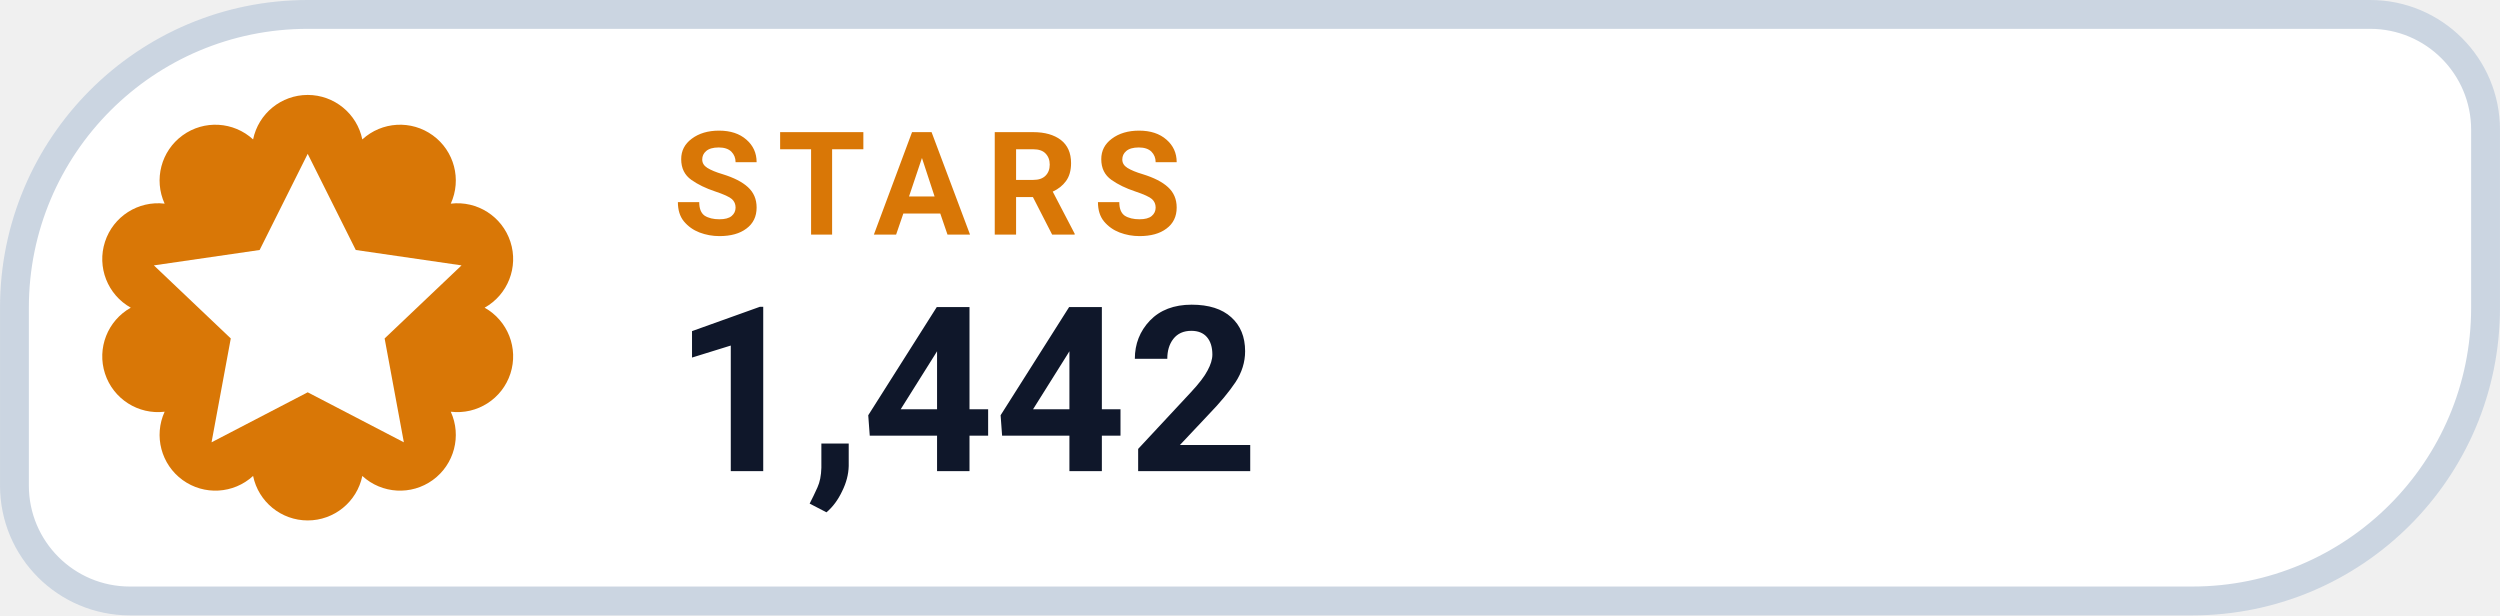
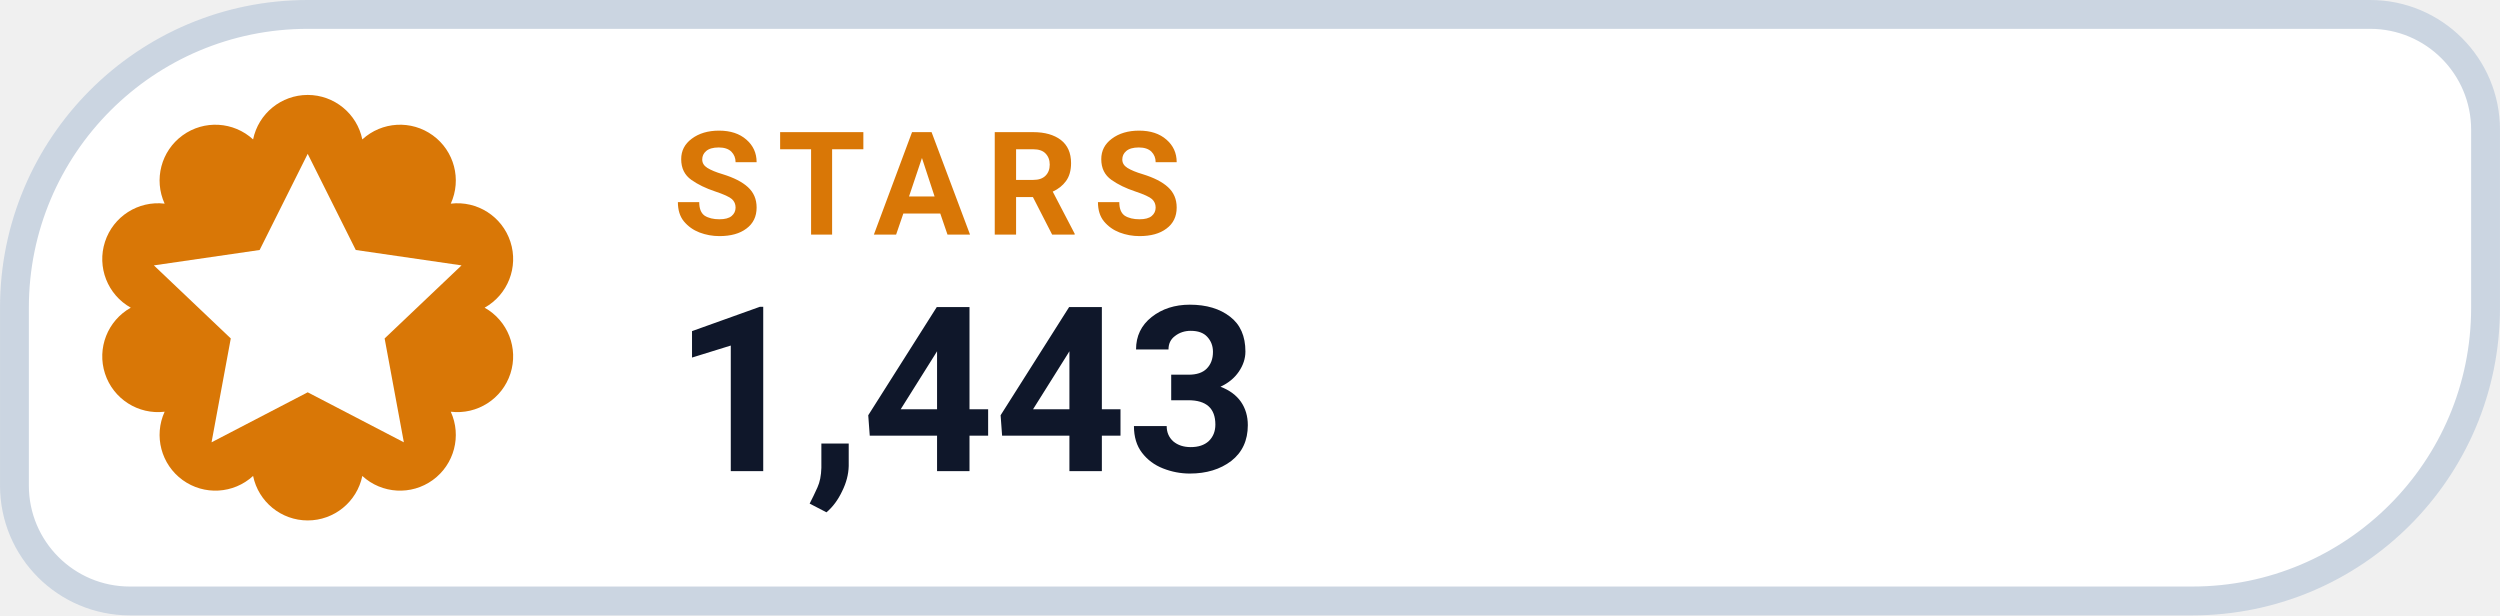
- <svg xmlns="http://www.w3.org/2000/svg" width="126" height="31.015" viewBox="0 0 130 32" role="img" aria-label="STARS 1,442">
+ <svg xmlns="http://www.w3.org/2000/svg" width="126" height="31.015" viewBox="0 0 130 32" role="img" aria-label="STARS 1,443">
  <path d="M 16.00 0.75 H 123.25 A 6.00 6.00 0 0 1 129.25 6.75 V 16.00 A 15.25 15.25 0 0 1 114.00 31.25 H 6.75 A 6.00 6.00 0 0 1 0.75 25.25 V 16.00 A 15.25 15.25 0 0 1 16.00 0.75 Z" fill="#FFFFFF" stroke="#CBD5E1" stroke-width="1.5" />
  <path d="M 13.16 7.25 A 2.90 2.90 0 0 1 18.84 7.25 A 2.90 2.90 0 0 1 23.44 10.59 A 2.90 2.90 0 0 1 25.20 16.00 A 2.90 2.90 0 0 1 23.44 21.41 A 2.90 2.90 0 0 1 18.84 24.75 A 2.90 2.90 0 0 1 13.16 24.75 A 2.90 2.90 0 0 1 8.56 21.41 A 2.90 2.90 0 0 1 6.80 16.00 A 2.90 2.90 0 0 1 8.56 10.59 A 2.90 2.90 0 0 1 13.16 7.25 Z" fill="#D97706" />
  <g transform="translate(16 16)" style="color:#FFFFFF;">
    <path d="M0 -8 l2.5 5 5.5 .8 -4 3.8 1 5.4 -5 -2.6 -5 2.6 1 -5.4 -4 -3.8 5.5 -.8 Z" fill="currentColor" />
  </g>
  <text x="35" y="12.2" fill="#D97706" font-family="-apple-system,BlinkMacSystemFont,'Segoe UI',Roboto,Helvetica,Arial,sans-serif" font-size="7.5" font-weight="700" letter-spacing=".8">STARS</text>
-   <text x="35" y="24.5" fill="#0F172A" font-family="-apple-system,BlinkMacSystemFont,'Segoe UI',Roboto,Helvetica,Arial,sans-serif" font-size="12" font-weight="750">1,442</text>
+   <text x="35" y="24.5" fill="#0F172A" font-family="-apple-system,BlinkMacSystemFont,'Segoe UI',Roboto,Helvetica,Arial,sans-serif" font-size="12" font-weight="750">1,443</text>
</svg>
